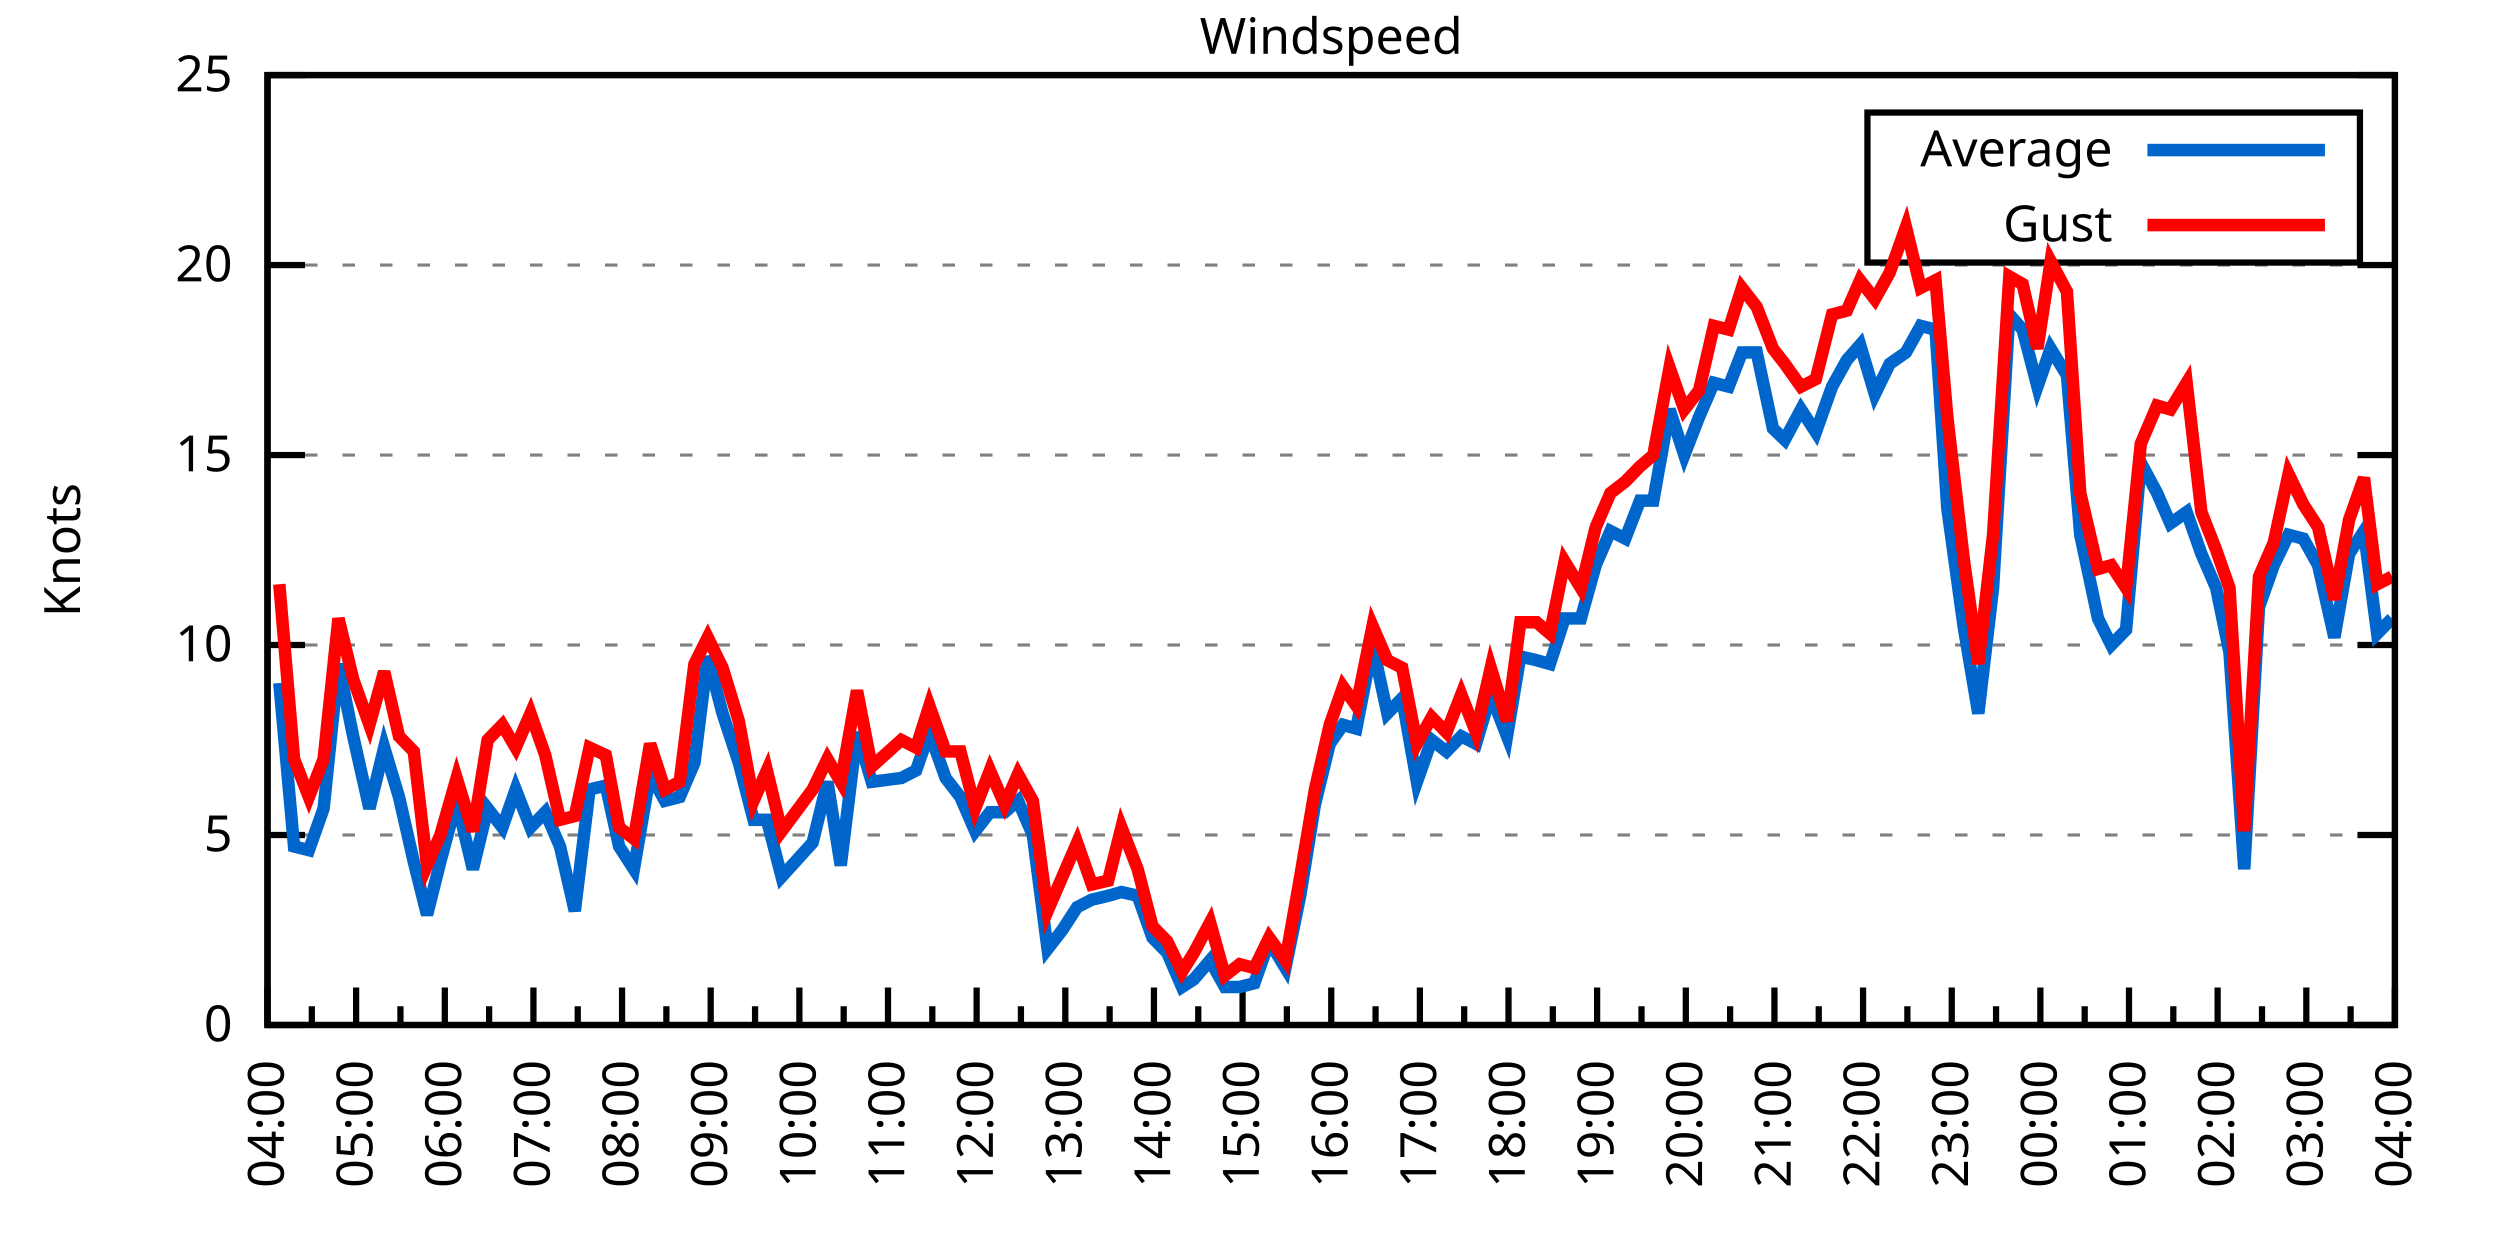
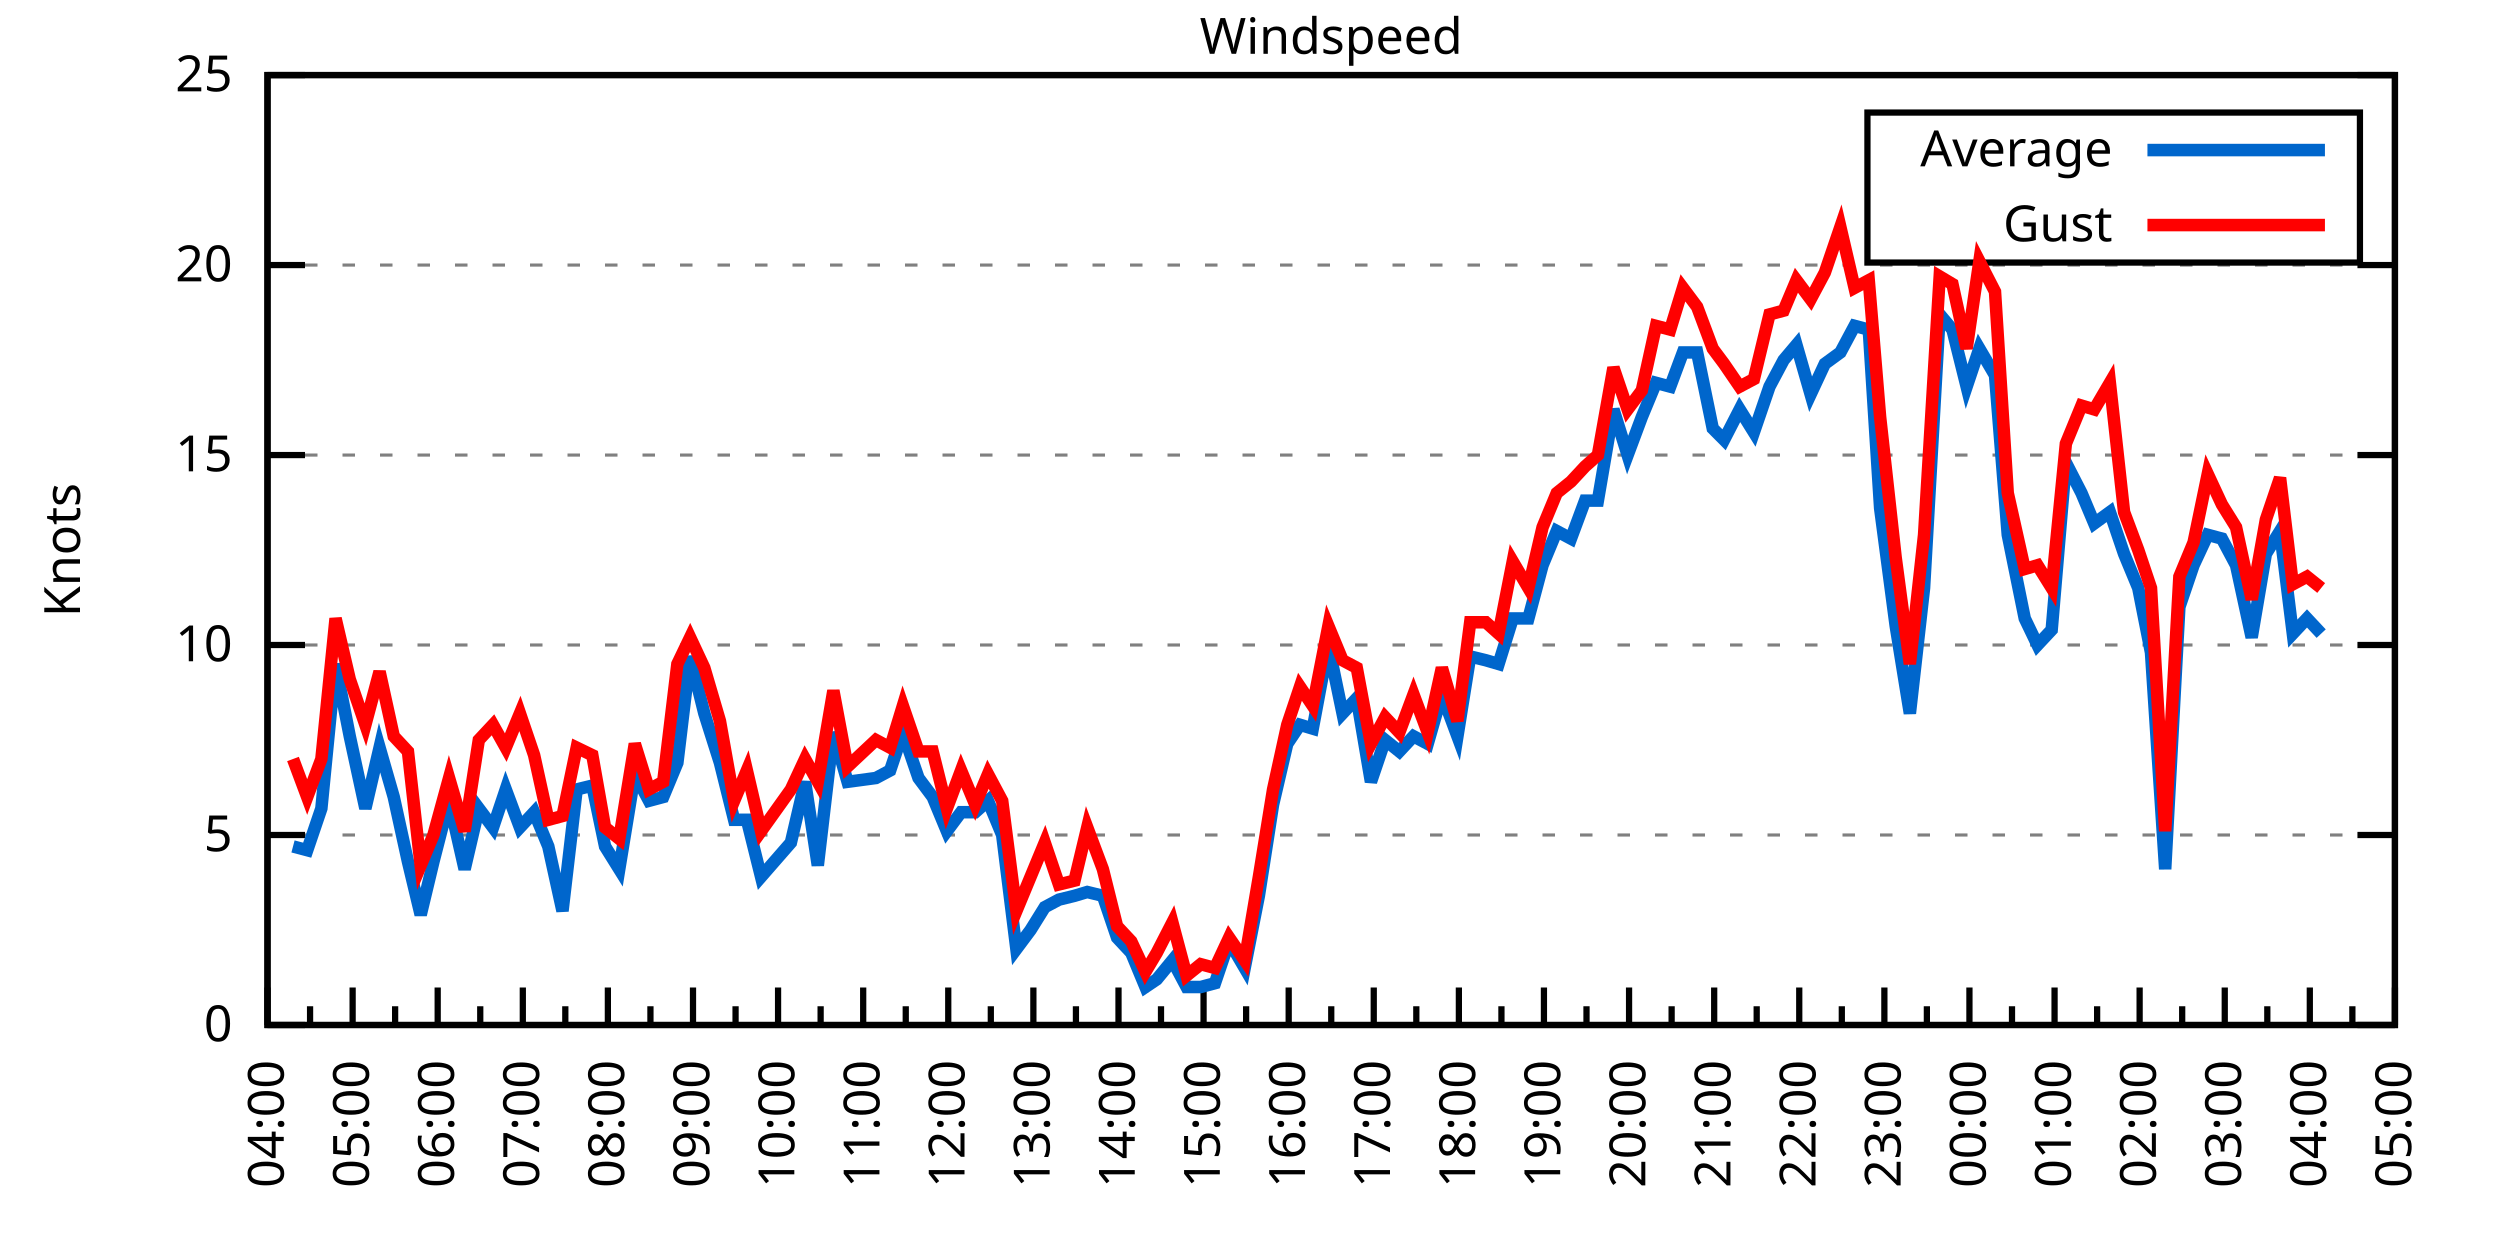
<svg xmlns="http://www.w3.org/2000/svg" xmlns:xlink="http://www.w3.org/1999/xlink" width="400" height="200" viewBox="0 0 400 200">
  <g id="gnuplot_canvas">
    <rect x="0" y="0" width="400" height="200" fill="none" />
    <defs>
      <circle id="gpDot" r="0.5" stroke-width="0.5" stroke="currentColor" />
      <path id="gpPt0" stroke-width="0.333" stroke="currentColor" d="M-1,0 h2 M0,-1 v2" />
      <path id="gpPt1" stroke-width="0.333" stroke="currentColor" d="M-1,-1 L1,1 M1,-1 L-1,1" />
      <path id="gpPt2" stroke-width="0.333" stroke="currentColor" d="M-1,0 L1,0 M0,-1 L0,1 M-1,-1 L1,1 M-1,1 L1,-1" />
      <rect id="gpPt3" stroke-width="0.333" stroke="currentColor" x="-1" y="-1" width="2" height="2" />
      <rect id="gpPt4" stroke-width="0.333" stroke="currentColor" fill="currentColor" x="-1" y="-1" width="2" height="2" />
      <circle id="gpPt5" stroke-width="0.333" stroke="currentColor" cx="0" cy="0" r="1" />
      <use xlink:href="#gpPt5" id="gpPt6" fill="currentColor" stroke="none" />
      <path id="gpPt7" stroke-width="0.333" stroke="currentColor" d="M0,-1.33 L-1.33,0.67 L1.33,0.67 z" />
      <use xlink:href="#gpPt7" id="gpPt8" fill="currentColor" stroke="none" />
      <use xlink:href="#gpPt7" id="gpPt9" stroke="currentColor" transform="rotate(180)" />
      <use xlink:href="#gpPt9" id="gpPt10" fill="currentColor" stroke="none" />
      <use xlink:href="#gpPt3" id="gpPt11" stroke="currentColor" transform="rotate(45)" />
      <use xlink:href="#gpPt11" id="gpPt12" fill="currentColor" stroke="none" />
      <path id="gpPt13" stroke-width="0.333" stroke="currentColor" d="M0,1.330 L1.265,0.411 L0.782,-1.067 L-0.782,-1.076 L-1.265,0.411 z" />
      <use xlink:href="#gpPt13" id="gpPt14" fill="currentColor" stroke="none" />
      <filter id="textbox" filterUnits="objectBoundingBox" x="0" y="0" height="1" width="1">
        <feFlood flood-color="white" flood-opacity="1" result="bgnd" />
        <feComposite in="SourceGraphic" in2="bgnd" operator="atop" />
      </filter>
      <filter id="greybox" filterUnits="objectBoundingBox" x="0" y="0" height="1" width="1">
        <feFlood flood-color="lightgrey" flood-opacity="1" result="grey" />
        <feComposite in="SourceGraphic" in2="grey" operator="atop" />
      </filter>
    </defs>
    <g fill="none" color="white" stroke="currentColor" stroke-width="1.00" stroke-linecap="butt" stroke-linejoin="miter">
</g>
    <g fill="none" color="black" stroke="currentColor" stroke-width="1.00" stroke-linecap="butt" stroke-linejoin="miter">
      <g stroke="none" shape-rendering="crispEdges">
        <polygon fill="rgb(255, 255, 255)" points="42.80,164.00 383.18,164.00 383.18,12.02 42.80,12.02 " />
      </g>
    </g>
    <g fill="none" color="black" stroke="currentColor" stroke-width="1.00" stroke-linecap="butt" stroke-linejoin="miter">
</g>
    <g fill="none" color="black" stroke="black" stroke-width="0.50" stroke-linecap="butt" stroke-linejoin="miter">
</g>
    <g fill="none" color="gray" stroke="currentColor" stroke-width="0.50" stroke-linecap="butt" stroke-linejoin="miter">
      <path stroke="gray" stroke-dasharray="2,4" class="gridline" d="M42.80,164.00 L383.19,164.00  " />
    </g>
    <g fill="none" color="gray" stroke="gray" stroke-width="1.00" stroke-linecap="butt" stroke-linejoin="miter">
</g>
    <g fill="none" color="black" stroke="currentColor" stroke-width="1.00" stroke-linecap="butt" stroke-linejoin="miter">
      <path stroke="black" d="M42.80,164.00 L48.80,164.00 M383.19,164.00 L377.19,164.00  " />
      <g transform="translate(37.20,166.60)" stroke="none" fill="black" font-family="Sans" font-size="8.00" text-anchor="end">
        <text>
          <tspan font-family="Sans"> 0</tspan>
        </text>
      </g>
    </g>
    <g fill="none" color="black" stroke="currentColor" stroke-width="1.00" stroke-linecap="butt" stroke-linejoin="miter">
</g>
    <g fill="none" color="black" stroke="black" stroke-width="0.50" stroke-linecap="butt" stroke-linejoin="miter">
</g>
    <g fill="none" color="gray" stroke="currentColor" stroke-width="0.50" stroke-linecap="butt" stroke-linejoin="miter">
      <path stroke="gray" stroke-dasharray="2,4" class="gridline" d="M42.80,133.60 L383.19,133.60  " />
    </g>
    <g fill="none" color="gray" stroke="gray" stroke-width="1.00" stroke-linecap="butt" stroke-linejoin="miter">
</g>
    <g fill="none" color="black" stroke="currentColor" stroke-width="1.00" stroke-linecap="butt" stroke-linejoin="miter">
      <path stroke="black" d="M42.80,133.60 L48.80,133.60 M383.19,133.60 L377.19,133.60  " />
      <g transform="translate(37.20,136.20)" stroke="none" fill="black" font-family="Sans" font-size="8.00" text-anchor="end">
        <text>
          <tspan font-family="Sans"> 5</tspan>
        </text>
      </g>
    </g>
    <g fill="none" color="black" stroke="currentColor" stroke-width="1.00" stroke-linecap="butt" stroke-linejoin="miter">
</g>
    <g fill="none" color="black" stroke="black" stroke-width="0.50" stroke-linecap="butt" stroke-linejoin="miter">
</g>
    <g fill="none" color="gray" stroke="currentColor" stroke-width="0.50" stroke-linecap="butt" stroke-linejoin="miter">
      <path stroke="gray" stroke-dasharray="2,4" class="gridline" d="M42.80,103.20 L383.19,103.20  " />
    </g>
    <g fill="none" color="gray" stroke="gray" stroke-width="1.00" stroke-linecap="butt" stroke-linejoin="miter">
</g>
    <g fill="none" color="black" stroke="currentColor" stroke-width="1.00" stroke-linecap="butt" stroke-linejoin="miter">
      <path stroke="black" d="M42.80,103.20 L48.80,103.20 M383.19,103.20 L377.19,103.20  " />
      <g transform="translate(37.20,105.80)" stroke="none" fill="black" font-family="Sans" font-size="8.00" text-anchor="end">
        <text>
          <tspan font-family="Sans"> 10</tspan>
        </text>
      </g>
    </g>
    <g fill="none" color="black" stroke="currentColor" stroke-width="1.00" stroke-linecap="butt" stroke-linejoin="miter">
</g>
    <g fill="none" color="black" stroke="black" stroke-width="0.50" stroke-linecap="butt" stroke-linejoin="miter">
</g>
    <g fill="none" color="gray" stroke="currentColor" stroke-width="0.50" stroke-linecap="butt" stroke-linejoin="miter">
      <path stroke="gray" stroke-dasharray="2,4" class="gridline" d="M42.80,72.81 L383.19,72.81  " />
    </g>
    <g fill="none" color="gray" stroke="gray" stroke-width="1.00" stroke-linecap="butt" stroke-linejoin="miter">
</g>
    <g fill="none" color="black" stroke="currentColor" stroke-width="1.00" stroke-linecap="butt" stroke-linejoin="miter">
      <path stroke="black" d="M42.80,72.81 L48.80,72.81 M383.19,72.81 L377.19,72.81  " />
      <g transform="translate(37.20,75.41)" stroke="none" fill="black" font-family="Sans" font-size="8.00" text-anchor="end">
        <text>
          <tspan font-family="Sans"> 15</tspan>
        </text>
      </g>
    </g>
    <g fill="none" color="black" stroke="currentColor" stroke-width="1.00" stroke-linecap="butt" stroke-linejoin="miter">
</g>
    <g fill="none" color="black" stroke="black" stroke-width="0.50" stroke-linecap="butt" stroke-linejoin="miter">
</g>
    <g fill="none" color="gray" stroke="currentColor" stroke-width="0.50" stroke-linecap="butt" stroke-linejoin="miter">
      <path stroke="gray" stroke-dasharray="2,4" class="gridline" d="M42.80,42.41 L383.19,42.41  " />
    </g>
    <g fill="none" color="gray" stroke="gray" stroke-width="1.00" stroke-linecap="butt" stroke-linejoin="miter">
</g>
    <g fill="none" color="black" stroke="currentColor" stroke-width="1.00" stroke-linecap="butt" stroke-linejoin="miter">
      <path stroke="black" d="M42.80,42.41 L48.80,42.41 M383.19,42.41 L377.19,42.41  " />
      <g transform="translate(37.20,45.01)" stroke="none" fill="black" font-family="Sans" font-size="8.00" text-anchor="end">
        <text>
          <tspan font-family="Sans"> 20</tspan>
        </text>
      </g>
    </g>
    <g fill="none" color="black" stroke="currentColor" stroke-width="1.00" stroke-linecap="butt" stroke-linejoin="miter">
</g>
    <g fill="none" color="black" stroke="black" stroke-width="0.50" stroke-linecap="butt" stroke-linejoin="miter">
</g>
    <g fill="none" color="gray" stroke="currentColor" stroke-width="0.50" stroke-linecap="butt" stroke-linejoin="miter">
      <path stroke="gray" stroke-dasharray="2,4" class="gridline" d="M42.80,12.01 L383.19,12.01  " />
    </g>
    <g fill="none" color="gray" stroke="gray" stroke-width="1.00" stroke-linecap="butt" stroke-linejoin="miter">
</g>
    <g fill="none" color="black" stroke="currentColor" stroke-width="1.00" stroke-linecap="butt" stroke-linejoin="miter">
      <path stroke="black" d="M42.80,12.01 L48.80,12.01 M383.19,12.01 L377.19,12.01  " />
      <g transform="translate(37.20,14.61)" stroke="none" fill="black" font-family="Sans" font-size="8.00" text-anchor="end">
        <text>
          <tspan font-family="Sans"> 25</tspan>
        </text>
      </g>
    </g>
    <g fill="none" color="black" stroke="currentColor" stroke-width="1.00" stroke-linecap="butt" stroke-linejoin="miter">
      <path stroke="black" d="M42.80,164.00 L42.80,158.00  " />
      <g transform="translate(45.40,169.60) rotate(270)" stroke="none" fill="black" font-family="Sans" font-size="8.00" text-anchor="end">
        <text>
          <tspan font-family="Sans">04:00</tspan>
        </text>
      </g>
    </g>
    <g fill="none" color="black" stroke="currentColor" stroke-width="1.00" stroke-linecap="butt" stroke-linejoin="miter">
-       <path stroke="black" d="M49.89,164.00 L49.89,161.00 M56.98,164.00 L56.98,158.00  " />
-       <g transform="translate(59.58,169.60) rotate(270)" stroke="none" fill="black" font-family="Sans" font-size="8.00" text-anchor="end">
+       <path stroke="black" d="M49.61,164.00 L49.61,161.00 M56.42,164.00 L56.42,158.00  " />
+       <g transform="translate(59.02,169.60) rotate(270)" stroke="none" fill="black" font-family="Sans" font-size="8.00" text-anchor="end">
        <text>
          <tspan font-family="Sans">05:00</tspan>
        </text>
      </g>
    </g>
    <g fill="none" color="black" stroke="currentColor" stroke-width="1.00" stroke-linecap="butt" stroke-linejoin="miter">
-       <path stroke="black" d="M64.07,164.00 L64.07,161.00 M71.17,164.00 L71.17,158.00  " />
-       <g transform="translate(73.77,169.60) rotate(270)" stroke="none" fill="black" font-family="Sans" font-size="8.00" text-anchor="end">
+       <path stroke="black" d="M63.22,164.00 L63.22,161.00 M70.03,164.00 L70.03,158.00  " />
+       <g transform="translate(72.63,169.60) rotate(270)" stroke="none" fill="black" font-family="Sans" font-size="8.00" text-anchor="end">
        <text>
          <tspan font-family="Sans">06:00</tspan>
        </text>
      </g>
    </g>
    <g fill="none" color="black" stroke="currentColor" stroke-width="1.00" stroke-linecap="butt" stroke-linejoin="miter">
-       <path stroke="black" d="M78.26,164.00 L78.26,161.00 M85.35,164.00 L85.35,158.00  " />
-       <g transform="translate(87.95,169.60) rotate(270)" stroke="none" fill="black" font-family="Sans" font-size="8.00" text-anchor="end">
+       <path stroke="black" d="M76.84,164.00 L76.84,161.00 M83.65,164.00 L83.65,158.00  " />
+       <g transform="translate(86.25,169.60) rotate(270)" stroke="none" fill="black" font-family="Sans" font-size="8.00" text-anchor="end">
        <text>
          <tspan font-family="Sans">07:00</tspan>
        </text>
      </g>
    </g>
    <g fill="none" color="black" stroke="currentColor" stroke-width="1.00" stroke-linecap="butt" stroke-linejoin="miter">
-       <path stroke="black" d="M92.44,164.00 L92.44,161.00 M99.53,164.00 L99.53,158.00  " />
-       <g transform="translate(102.13,169.60) rotate(270)" stroke="none" fill="black" font-family="Sans" font-size="8.00" text-anchor="end">
+       <path stroke="black" d="M90.45,164.00 L90.45,161.00 M97.26,164.00 L97.26,158.00  " />
+       <g transform="translate(99.86,169.60) rotate(270)" stroke="none" fill="black" font-family="Sans" font-size="8.00" text-anchor="end">
        <text>
          <tspan font-family="Sans">08:00</tspan>
        </text>
      </g>
    </g>
    <g fill="none" color="black" stroke="currentColor" stroke-width="1.00" stroke-linecap="butt" stroke-linejoin="miter">
-       <path stroke="black" d="M106.62,164.00 L106.62,161.00 M113.71,164.00 L113.71,158.00  " />
-       <g transform="translate(116.31,169.60) rotate(270)" stroke="none" fill="black" font-family="Sans" font-size="8.00" text-anchor="end">
+       <path stroke="black" d="M104.07,164.00 L104.07,161.00 M110.88,164.00 L110.88,158.00  " />
+       <g transform="translate(113.48,169.60) rotate(270)" stroke="none" fill="black" font-family="Sans" font-size="8.00" text-anchor="end">
        <text>
          <tspan font-family="Sans">09:00</tspan>
        </text>
      </g>
    </g>
    <g fill="none" color="black" stroke="currentColor" stroke-width="1.00" stroke-linecap="butt" stroke-linejoin="miter">
-       <path stroke="black" d="M120.81,164.00 L120.81,161.00 M127.90,164.00 L127.90,158.00  " />
-       <g transform="translate(130.50,169.60) rotate(270)" stroke="none" fill="black" font-family="Sans" font-size="8.00" text-anchor="end">
+       <path stroke="black" d="M117.69,164.00 L117.69,161.00 M124.49,164.00 L124.49,158.00  " />
+       <g transform="translate(127.09,169.60) rotate(270)" stroke="none" fill="black" font-family="Sans" font-size="8.00" text-anchor="end">
        <text>
          <tspan font-family="Sans">10:00</tspan>
        </text>
      </g>
    </g>
    <g fill="none" color="black" stroke="currentColor" stroke-width="1.00" stroke-linecap="butt" stroke-linejoin="miter">
-       <path stroke="black" d="M134.99,164.00 L134.99,161.00 M142.08,164.00 L142.08,158.00  " />
-       <g transform="translate(144.68,169.60) rotate(270)" stroke="none" fill="black" font-family="Sans" font-size="8.00" text-anchor="end">
+       <path stroke="black" d="M131.30,164.00 L131.30,161.00 M138.11,164.00 L138.11,158.00  " />
+       <g transform="translate(140.71,169.60) rotate(270)" stroke="none" fill="black" font-family="Sans" font-size="8.00" text-anchor="end">
        <text>
          <tspan font-family="Sans">11:00</tspan>
        </text>
      </g>
    </g>
    <g fill="none" color="black" stroke="currentColor" stroke-width="1.00" stroke-linecap="butt" stroke-linejoin="miter">
-       <path stroke="black" d="M149.17,164.00 L149.17,161.00 M156.26,164.00 L156.26,158.00  " />
-       <g transform="translate(158.86,169.60) rotate(270)" stroke="none" fill="black" font-family="Sans" font-size="8.00" text-anchor="end">
+       <path stroke="black" d="M144.92,164.00 L144.92,161.00 M151.72,164.00 L151.72,158.00  " />
+       <g transform="translate(154.32,169.60) rotate(270)" stroke="none" fill="black" font-family="Sans" font-size="8.00" text-anchor="end">
        <text>
          <tspan font-family="Sans">12:00</tspan>
        </text>
      </g>
    </g>
    <g fill="none" color="black" stroke="currentColor" stroke-width="1.00" stroke-linecap="butt" stroke-linejoin="miter">
-       <path stroke="black" d="M163.35,164.00 L163.35,161.00 M170.45,164.00 L170.45,158.00  " />
-       <g transform="translate(173.05,169.60) rotate(270)" stroke="none" fill="black" font-family="Sans" font-size="8.00" text-anchor="end">
+       <path stroke="black" d="M158.53,164.00 L158.53,161.00 M165.34,164.00 L165.34,158.00  " />
+       <g transform="translate(167.94,169.60) rotate(270)" stroke="none" fill="black" font-family="Sans" font-size="8.00" text-anchor="end">
        <text>
          <tspan font-family="Sans">13:00</tspan>
        </text>
      </g>
    </g>
    <g fill="none" color="black" stroke="currentColor" stroke-width="1.00" stroke-linecap="butt" stroke-linejoin="miter">
-       <path stroke="black" d="M177.54,164.00 L177.54,161.00 M184.63,164.00 L184.63,158.00  " />
-       <g transform="translate(187.23,169.60) rotate(270)" stroke="none" fill="black" font-family="Sans" font-size="8.00" text-anchor="end">
+       <path stroke="black" d="M172.15,164.00 L172.15,161.00 M178.96,164.00 L178.96,158.00  " />
+       <g transform="translate(181.56,169.60) rotate(270)" stroke="none" fill="black" font-family="Sans" font-size="8.00" text-anchor="end">
        <text>
          <tspan font-family="Sans">14:00</tspan>
        </text>
      </g>
    </g>
    <g fill="none" color="black" stroke="currentColor" stroke-width="1.00" stroke-linecap="butt" stroke-linejoin="miter">
-       <path stroke="black" d="M191.72,164.00 L191.72,161.00 M198.81,164.00 L198.81,158.00  " />
-       <g transform="translate(201.41,169.60) rotate(270)" stroke="none" fill="black" font-family="Sans" font-size="8.00" text-anchor="end">
+       <path stroke="black" d="M185.76,164.00 L185.76,161.00 M192.57,164.00 L192.57,158.00  " />
+       <g transform="translate(195.17,169.60) rotate(270)" stroke="none" fill="black" font-family="Sans" font-size="8.00" text-anchor="end">
        <text>
          <tspan font-family="Sans">15:00</tspan>
        </text>
      </g>
    </g>
    <g fill="none" color="black" stroke="currentColor" stroke-width="1.00" stroke-linecap="butt" stroke-linejoin="miter">
-       <path stroke="black" d="M205.90,164.00 L205.90,161.00 M213.00,164.00 L213.00,158.00  " />
-       <g transform="translate(215.60,169.60) rotate(270)" stroke="none" fill="black" font-family="Sans" font-size="8.00" text-anchor="end">
+       <path stroke="black" d="M199.38,164.00 L199.38,161.00 M206.19,164.00 L206.19,158.00  " />
+       <g transform="translate(208.79,169.60) rotate(270)" stroke="none" fill="black" font-family="Sans" font-size="8.00" text-anchor="end">
        <text>
          <tspan font-family="Sans">16:00</tspan>
        </text>
      </g>
    </g>
    <g fill="none" color="black" stroke="currentColor" stroke-width="1.00" stroke-linecap="butt" stroke-linejoin="miter">
-       <path stroke="black" d="M220.09,164.00 L220.09,161.00 M227.18,164.00 L227.18,158.00  " />
-       <g transform="translate(229.78,169.60) rotate(270)" stroke="none" fill="black" font-family="Sans" font-size="8.00" text-anchor="end">
+       <path stroke="black" d="M213.00,164.00 L213.00,161.00 M219.80,164.00 L219.80,158.00  " />
+       <g transform="translate(222.40,169.60) rotate(270)" stroke="none" fill="black" font-family="Sans" font-size="8.00" text-anchor="end">
        <text>
          <tspan font-family="Sans">17:00</tspan>
        </text>
      </g>
    </g>
    <g fill="none" color="black" stroke="currentColor" stroke-width="1.00" stroke-linecap="butt" stroke-linejoin="miter">
-       <path stroke="black" d="M234.27,164.00 L234.27,161.00 M241.36,164.00 L241.36,158.00  " />
-       <g transform="translate(243.96,169.60) rotate(270)" stroke="none" fill="black" font-family="Sans" font-size="8.00" text-anchor="end">
+       <path stroke="black" d="M226.61,164.00 L226.61,161.00 M233.42,164.00 L233.42,158.00  " />
+       <g transform="translate(236.02,169.60) rotate(270)" stroke="none" fill="black" font-family="Sans" font-size="8.00" text-anchor="end">
        <text>
          <tspan font-family="Sans">18:00</tspan>
        </text>
      </g>
    </g>
    <g fill="none" color="black" stroke="currentColor" stroke-width="1.00" stroke-linecap="butt" stroke-linejoin="miter">
-       <path stroke="black" d="M248.45,164.00 L248.45,161.00 M255.54,164.00 L255.54,158.00  " />
-       <g transform="translate(258.14,169.60) rotate(270)" stroke="none" fill="black" font-family="Sans" font-size="8.00" text-anchor="end">
+       <path stroke="black" d="M240.23,164.00 L240.23,161.00 M247.03,164.00 L247.03,158.00  " />
+       <g transform="translate(249.63,169.60) rotate(270)" stroke="none" fill="black" font-family="Sans" font-size="8.00" text-anchor="end">
        <text>
          <tspan font-family="Sans">19:00</tspan>
        </text>
      </g>
    </g>
    <g fill="none" color="black" stroke="currentColor" stroke-width="1.00" stroke-linecap="butt" stroke-linejoin="miter">
-       <path stroke="black" d="M262.64,164.00 L262.64,161.00 M269.73,164.00 L269.73,158.00  " />
-       <g transform="translate(272.33,169.60) rotate(270)" stroke="none" fill="black" font-family="Sans" font-size="8.00" text-anchor="end">
+       <path stroke="black" d="M253.84,164.00 L253.84,161.00 M260.65,164.00 L260.65,158.00  " />
+       <g transform="translate(263.25,169.60) rotate(270)" stroke="none" fill="black" font-family="Sans" font-size="8.00" text-anchor="end">
        <text>
          <tspan font-family="Sans">20:00</tspan>
        </text>
      </g>
    </g>
    <g fill="none" color="black" stroke="currentColor" stroke-width="1.00" stroke-linecap="butt" stroke-linejoin="miter">
-       <path stroke="black" d="M276.82,164.00 L276.82,161.00 M283.91,164.00 L283.91,158.00  " />
-       <g transform="translate(286.51,169.60) rotate(270)" stroke="none" fill="black" font-family="Sans" font-size="8.00" text-anchor="end">
+       <path stroke="black" d="M267.46,164.00 L267.46,161.00 M274.27,164.00 L274.27,158.00  " />
+       <g transform="translate(276.87,169.60) rotate(270)" stroke="none" fill="black" font-family="Sans" font-size="8.00" text-anchor="end">
        <text>
          <tspan font-family="Sans">21:00</tspan>
        </text>
      </g>
    </g>
    <g fill="none" color="black" stroke="currentColor" stroke-width="1.00" stroke-linecap="butt" stroke-linejoin="miter">
-       <path stroke="black" d="M291.00,164.00 L291.00,161.00 M298.09,164.00 L298.09,158.00  " />
-       <g transform="translate(300.69,169.60) rotate(270)" stroke="none" fill="black" font-family="Sans" font-size="8.00" text-anchor="end">
+       <path stroke="black" d="M281.07,164.00 L281.07,161.00 M287.88,164.00 L287.88,158.00  " />
+       <g transform="translate(290.48,169.60) rotate(270)" stroke="none" fill="black" font-family="Sans" font-size="8.00" text-anchor="end">
        <text>
          <tspan font-family="Sans">22:00</tspan>
        </text>
      </g>
    </g>
    <g fill="none" color="black" stroke="currentColor" stroke-width="1.00" stroke-linecap="butt" stroke-linejoin="miter">
-       <path stroke="black" d="M305.18,164.00 L305.18,161.00 M312.28,164.00 L312.28,158.00  " />
-       <g transform="translate(314.88,169.60) rotate(270)" stroke="none" fill="black" font-family="Sans" font-size="8.00" text-anchor="end">
+       <path stroke="black" d="M294.69,164.00 L294.69,161.00 M301.50,164.00 L301.50,158.00  " />
+       <g transform="translate(304.10,169.60) rotate(270)" stroke="none" fill="black" font-family="Sans" font-size="8.00" text-anchor="end">
        <text>
          <tspan font-family="Sans">23:00</tspan>
        </text>
      </g>
    </g>
    <g fill="none" color="black" stroke="currentColor" stroke-width="1.00" stroke-linecap="butt" stroke-linejoin="miter">
-       <path stroke="black" d="M319.37,164.00 L319.37,161.00 M326.46,164.00 L326.46,158.00  " />
-       <g transform="translate(329.06,169.60) rotate(270)" stroke="none" fill="black" font-family="Sans" font-size="8.00" text-anchor="end">
+       <path stroke="black" d="M308.30,164.00 L308.30,161.00 M315.11,164.00 L315.11,158.00  " />
+       <g transform="translate(317.71,169.60) rotate(270)" stroke="none" fill="black" font-family="Sans" font-size="8.00" text-anchor="end">
        <text>
          <tspan font-family="Sans">00:00</tspan>
        </text>
      </g>
    </g>
    <g fill="none" color="black" stroke="currentColor" stroke-width="1.00" stroke-linecap="butt" stroke-linejoin="miter">
-       <path stroke="black" d="M333.55,164.00 L333.55,161.00 M340.64,164.00 L340.64,158.00  " />
-       <g transform="translate(343.24,169.60) rotate(270)" stroke="none" fill="black" font-family="Sans" font-size="8.00" text-anchor="end">
+       <path stroke="black" d="M321.92,164.00 L321.92,161.00 M328.73,164.00 L328.73,158.00  " />
+       <g transform="translate(331.33,169.60) rotate(270)" stroke="none" fill="black" font-family="Sans" font-size="8.00" text-anchor="end">
        <text>
          <tspan font-family="Sans">01:00</tspan>
        </text>
      </g>
    </g>
    <g fill="none" color="black" stroke="currentColor" stroke-width="1.00" stroke-linecap="butt" stroke-linejoin="miter">
-       <path stroke="black" d="M347.73,164.00 L347.73,161.00 M354.82,164.00 L354.82,158.00  " />
-       <g transform="translate(357.42,169.60) rotate(270)" stroke="none" fill="black" font-family="Sans" font-size="8.00" text-anchor="end">
+       <path stroke="black" d="M335.54,164.00 L335.54,161.00 M342.34,164.00 L342.34,158.00  " />
+       <g transform="translate(344.94,169.60) rotate(270)" stroke="none" fill="black" font-family="Sans" font-size="8.00" text-anchor="end">
        <text>
          <tspan font-family="Sans">02:00</tspan>
        </text>
      </g>
    </g>
    <g fill="none" color="black" stroke="currentColor" stroke-width="1.00" stroke-linecap="butt" stroke-linejoin="miter">
-       <path stroke="black" d="M361.92,164.00 L361.92,161.00 M369.01,164.00 L369.01,158.00  " />
-       <g transform="translate(371.61,169.60) rotate(270)" stroke="none" fill="black" font-family="Sans" font-size="8.00" text-anchor="end">
+       <path stroke="black" d="M349.15,164.00 L349.15,161.00 M355.96,164.00 L355.96,158.00  " />
+       <g transform="translate(358.56,169.60) rotate(270)" stroke="none" fill="black" font-family="Sans" font-size="8.00" text-anchor="end">
        <text>
          <tspan font-family="Sans">03:00</tspan>
        </text>
      </g>
    </g>
    <g fill="none" color="black" stroke="currentColor" stroke-width="1.00" stroke-linecap="butt" stroke-linejoin="miter">
-       <path stroke="black" d="M376.10,164.00 L376.10,161.00 M383.19,164.00 L383.19,158.00  " />
+       <path stroke="black" d="M362.77,164.00 L362.77,161.00 M369.57,164.00 L369.57,158.00  " />
+       <g transform="translate(372.17,169.60) rotate(270)" stroke="none" fill="black" font-family="Sans" font-size="8.00" text-anchor="end">
+         <text>
+           <tspan font-family="Sans">04:00</tspan>
+         </text>
+       </g>
+     </g>
+     <g fill="none" color="black" stroke="currentColor" stroke-width="1.00" stroke-linecap="butt" stroke-linejoin="miter">
+       <path stroke="black" d="M376.38,164.00 L376.38,161.00 M383.19,164.00 L383.19,158.00  " />
      <g transform="translate(385.79,169.60) rotate(270)" stroke="none" fill="black" font-family="Sans" font-size="8.00" text-anchor="end">
        <text>
-           <tspan font-family="Sans">04:00</tspan>
+           <tspan font-family="Sans">05:00</tspan>
        </text>
      </g>
    </g>
    <g fill="none" color="black" stroke="currentColor" stroke-width="1.00" stroke-linecap="butt" stroke-linejoin="miter">
</g>
    <g fill="none" color="black" stroke="currentColor" stroke-width="1.00" stroke-linecap="butt" stroke-linejoin="miter">
      <path stroke="black" d="M42.80,12.01 L42.80,164.00 L383.19,164.00 L383.19,12.01 L42.80,12.01 Z  " />
    </g>
    <g fill="none" color="black" stroke="currentColor" stroke-width="1.00" stroke-linecap="butt" stroke-linejoin="miter">
      <g transform="translate(12.80,88.01) rotate(270)" stroke="none" fill="black" font-family="Sans" font-size="8.00" text-anchor="middle">
        <text>
          <tspan font-family="Sans">Knots</tspan>
        </text>
      </g>
    </g>
    <g fill="none" color="black" stroke="currentColor" stroke-width="1.00" stroke-linecap="butt" stroke-linejoin="miter">
</g>
    <g fill="none" color="black" stroke="currentColor" stroke-width="1.00" stroke-linecap="butt" stroke-linejoin="miter">
      <path stroke="black" d="M298.79,42.01 L298.79,18.01 L377.59,18.01 L377.59,42.01 L298.79,42.01 Z  " />
    </g>
    <g id="Windspeed_plot_1">
      <g fill="none" color="white" stroke="black" stroke-width="2.00" stroke-linecap="butt" stroke-linejoin="miter">
</g>
      <g fill="none" color="black" stroke="currentColor" stroke-width="2.00" stroke-linecap="butt" stroke-linejoin="miter">
        <g transform="translate(337.99,26.61)" stroke="none" fill="black" font-family="Sans" font-size="8.00" text-anchor="end">
          <text>
            <tspan font-family="Sans">Average</tspan>
          </text>
        </g>
      </g>
      <g fill="none" color="black" stroke="currentColor" stroke-width="2.00" stroke-linecap="butt" stroke-linejoin="miter">
-         <path stroke="rgb(  0, 102, 204)" d="M343.59,24.01 L371.99,24.01 M44.69,109.28 L47.05,135.43 L49.42,136.03 L51.78,129.35 L54.15,106.24 L56.51,117.80   L59.11,129.35 L61.47,119.62 L63.84,127.52 L66.20,137.86 L68.33,146.37 L70.46,137.86 L73.06,128.13 L75.66,139.07   L78.02,129.35 L80.38,132.39 L82.51,126.31 L84.88,132.39 L87.24,129.95 L89.60,135.43 L91.97,145.76 L94.33,126.31   L96.93,125.70 L99.06,135.43 L101.42,139.07 L104.02,123.87 L106.39,128.13 L108.75,127.52 L111.11,122.05 L113.24,105.03   L115.61,114.15 L118.21,122.05 L120.57,131.17 L122.70,131.17 L125.06,140.29 L130.02,134.82 L132.39,125.09 L134.52,138.47   L137.12,117.19 L139.48,125.09 L144.21,124.48 L146.57,123.27 L148.70,117.19 L151.30,124.48 L153.66,127.52 L156.03,132.99   L158.39,129.95 L160.75,129.95 L162.88,128.13 L165.25,133.60 L167.61,151.84 L169.97,148.80 L172.34,145.15 L174.70,143.94   L177.30,143.33 L179.43,142.72 L182.03,143.33 L184.39,150.02 L186.76,152.45 L189.12,157.92 L191.01,156.70 L193.61,153.66   L195.98,157.92 L198.34,157.92 L200.70,157.31 L203.07,150.62 L205.67,154.88 L208.03,143.33 L210.39,128.74 L212.76,119.01   L214.89,115.97 L217.01,116.58 L219.61,103.20 L221.98,114.15 L224.34,111.72 L226.71,125.09 L229.07,118.40 L231.43,120.23   L233.80,117.80 L236.16,119.01 L238.52,111.11 L241.12,117.80 L243.25,105.03 L245.85,105.64 L247.98,106.24 L250.34,98.95   L252.94,98.95 L255.31,90.44 L257.67,84.97 L260.04,86.18 L262.40,80.10 L264.53,80.10 L267.13,65.51 L269.49,72.81   L271.85,66.73 L274.22,61.25 L276.58,61.86 L278.71,56.39 L281.07,56.39 L283.67,68.55 L285.56,70.37 L288.16,65.51   L290.53,69.16 L293.13,61.86 L295.49,57.61 L297.62,55.18 L299.98,63.08 L302.35,58.21 L304.95,56.39 L307.31,52.14   L309.68,52.74 L311.57,81.32 L314.17,100.16 L316.53,114.15 L318.89,94.08 L321.49,50.31 L323.62,52.74 L325.99,61.86   L328.11,55.78 L330.71,60.04 L332.84,85.57 L335.68,98.95 L337.80,103.20 L340.17,100.77 L342.53,74.02 L345.13,78.89   L347.26,83.75 L349.86,81.93 L352.22,88.61 L354.59,94.08 L356.72,104.42 L359.08,139.07 L361.44,97.12 L363.81,90.44   L366.17,85.57 L368.53,86.18 L370.90,90.44 L373.50,101.99 L375.86,88.61 L378.23,84.97 L380.35,101.38 L382.72,98.95    " />
+         <path stroke="rgb(  0, 102, 204)" d="M343.59,24.01 L371.99,24.01 M46.88,135.43 L49.15,136.03 L51.42,129.35 L53.69,106.24 L55.96,117.80 L58.46,129.35   L60.73,119.62 L63.00,127.52 L65.27,137.86 L67.31,146.37 L69.35,137.86 L71.85,128.13 L74.34,139.07 L76.61,129.35   L78.88,132.39 L80.92,126.31 L83.19,132.39 L85.46,129.95 L87.73,135.43 L90.00,145.76 L92.27,126.31 L94.77,125.70   L96.81,135.43 L99.08,139.07 L101.57,123.87 L103.84,128.13 L106.11,127.52 L108.38,122.05 L110.42,105.03 L112.69,114.15   L115.19,122.05 L117.46,131.17 L119.50,131.17 L121.77,140.29 L126.54,134.82 L128.81,125.09 L130.85,138.47 L133.34,117.19   L135.61,125.09 L140.15,124.48 L142.42,123.27 L144.46,117.19 L146.96,124.48 L149.23,127.52 L151.50,132.99 L153.77,129.95   L156.04,129.95 L158.08,128.13 L160.35,133.60 L162.62,151.84 L164.89,148.80 L167.16,145.15 L169.43,143.94 L171.92,143.33   L173.96,142.72 L176.46,143.33 L178.73,150.02 L181.00,152.45 L183.27,157.92 L185.08,156.70 L187.58,153.66 L189.85,157.92   L192.12,157.92 L194.39,157.31 L196.66,150.62 L199.15,154.88 L201.42,143.33 L203.69,128.74 L205.96,119.01 L208.00,115.97   L210.04,116.58 L212.54,103.20 L214.81,114.15 L217.08,111.72 L219.35,125.09 L221.62,118.40 L223.89,120.23 L226.16,117.80   L228.43,119.01 L230.70,111.11 L233.19,117.80 L235.23,105.03 L237.73,105.64 L239.77,106.24 L242.04,98.95 L244.54,98.95   L246.81,90.44 L249.08,84.97 L251.35,86.18 L253.61,80.10 L255.66,80.10 L258.15,65.51 L260.42,72.81 L262.69,66.73   L264.96,61.25 L267.23,61.86 L269.27,56.39 L271.54,56.39 L274.04,68.55 L275.85,70.37 L278.35,65.51 L280.62,69.16   L283.12,61.86 L285.38,57.61 L287.43,55.18 L289.70,63.08 L291.97,58.21 L294.46,56.39 L296.73,52.14 L299.00,52.74   L300.82,81.32 L303.31,100.16 L305.58,114.15 L307.85,94.08 L310.35,50.31 L312.39,52.74 L314.66,61.86 L316.70,55.78   L319.20,60.04 L321.24,85.57 L323.96,98.95 L326.00,103.20 L328.27,100.77 L330.54,74.02 L333.04,78.89 L335.08,83.75   L337.58,81.93 L339.85,88.61 L342.12,94.08 L344.16,104.42 L346.43,139.07 L348.70,97.12 L350.97,90.44 L353.24,85.57   L355.50,86.18 L357.77,90.44 L360.27,101.99 L362.54,88.61 L364.81,84.97 L366.85,101.38 L369.12,98.95 L371.39,101.38    " />
      </g>
    </g>
    <g id="Windspeed_plot_2">
      <g fill="none" color="black" stroke="currentColor" stroke-width="2.00" stroke-linecap="butt" stroke-linejoin="miter">
        <g transform="translate(337.99,38.61)" stroke="none" fill="black" font-family="Sans" font-size="8.00" text-anchor="end">
          <text>
            <tspan font-family="Sans">Gust</tspan>
          </text>
        </g>
      </g>
      <g fill="none" color="black" stroke="currentColor" stroke-width="2.00" stroke-linecap="butt" stroke-linejoin="miter">
-         <path stroke="rgb(255,   0,   0)" d="M343.59,36.01 L371.99,36.01 M44.69,93.48 L47.05,121.44 L49.42,127.52 L51.78,121.44 L54.15,98.95 L56.51,108.68   L59.11,115.97 L61.47,107.46 L63.84,117.80 L66.20,120.23 L68.33,138.47 L70.46,133.60 L73.06,124.48 L75.66,132.99   L78.02,118.40 L80.38,115.97 L82.51,119.62 L84.88,114.15 L87.24,120.83 L89.60,131.17 L91.97,130.56 L94.33,119.62   L96.93,120.83 L99.06,132.39 L101.42,134.21 L104.02,119.01 L106.39,126.31 L108.75,125.09 L111.11,106.24 L113.24,101.99   L115.61,106.85 L118.21,115.36 L120.57,128.13 L122.70,123.27 L125.06,132.99 L130.02,126.31 L132.39,121.44 L134.52,125.09   L137.12,110.50 L139.48,122.66 L144.21,118.40 L146.57,119.62 L148.70,112.93 L151.30,120.23 L153.66,120.23 L156.03,129.35   L158.39,123.27 L160.75,128.74 L162.88,123.87 L165.25,128.13 L167.61,145.76 L169.97,140.29 L172.34,134.82 L174.70,141.51   L177.30,140.90 L179.43,132.39 L182.03,139.07 L184.39,148.19 L186.76,150.62 L189.12,155.49 L191.01,152.45 L193.61,147.59   L195.98,156.10 L198.34,154.27 L200.70,154.88 L203.07,150.02 L205.67,153.66 L208.03,140.29 L210.39,126.31 L212.76,115.97   L214.89,109.89 L217.01,112.93 L219.61,100.16 L221.98,105.64 L224.34,106.85 L226.71,119.01 L229.07,114.76 L231.43,117.19   L233.80,111.11 L236.16,117.19 L238.52,106.85 L241.12,115.36 L243.25,99.56 L245.85,99.56 L247.98,101.38 L250.34,89.83   L252.94,94.08 L255.31,84.36 L257.67,78.89 L260.04,77.06 L262.40,74.63 L264.53,72.81 L267.13,58.82 L269.49,65.51   L271.85,62.47 L274.22,52.14 L276.58,52.74 L278.71,46.06 L281.07,49.10 L283.67,55.78 L285.56,58.21 L288.16,61.86   L290.53,60.65 L293.13,50.31 L295.49,49.70 L297.62,44.84 L299.98,47.88 L302.35,43.62 L304.95,36.33 L307.31,46.06   L309.68,44.84 L311.57,66.73 L314.17,89.22 L316.53,106.24 L318.89,85.57 L321.49,44.23 L323.62,45.45 L325.99,55.78   L328.11,41.80 L330.71,46.66 L332.84,78.89 L335.68,91.04 L337.80,90.44 L340.17,94.08 L342.53,70.98 L345.13,64.90   L347.26,65.51 L349.86,61.25 L352.22,81.93 L354.59,88.00 L356.72,94.08 L359.08,132.99 L361.44,92.26 L363.81,86.79   L366.17,75.85 L368.53,80.71 L370.90,84.36 L373.50,95.91 L375.86,83.14 L378.23,76.45 L380.35,93.48 L382.72,92.26    " />
+         <path stroke="rgb(255,   0,   0)" d="M343.59,36.01 L371.99,36.01 M46.88,121.44 L49.15,127.52 L51.42,121.44 L53.69,98.95 L55.96,108.68 L58.46,115.97   L60.73,107.46 L63.00,117.80 L65.27,120.23 L67.31,138.47 L69.35,133.60 L71.85,124.48 L74.34,132.99 L76.61,118.40   L78.88,115.97 L80.92,119.62 L83.19,114.15 L85.46,120.83 L87.73,131.17 L90.00,130.56 L92.27,119.62 L94.77,120.83   L96.81,132.39 L99.08,134.21 L101.57,119.01 L103.84,126.31 L106.11,125.09 L108.38,106.24 L110.42,101.99 L112.69,106.85   L115.19,115.36 L117.46,128.13 L119.50,123.27 L121.77,132.99 L126.54,126.31 L128.81,121.44 L130.85,125.09 L133.34,110.50   L135.61,122.66 L140.15,118.40 L142.42,119.62 L144.46,112.93 L146.96,120.23 L149.23,120.23 L151.50,129.35 L153.77,123.27   L156.04,128.74 L158.08,123.87 L160.35,128.13 L162.62,145.76 L164.89,140.29 L167.16,134.82 L169.43,141.51 L171.92,140.90   L173.96,132.39 L176.46,139.07 L178.73,148.19 L181.00,150.62 L183.27,155.49 L185.08,152.45 L187.58,147.59 L189.85,156.10   L192.12,154.27 L194.39,154.88 L196.66,150.02 L199.15,153.66 L201.42,140.29 L203.69,126.31 L205.96,115.97 L208.00,109.89   L210.04,112.93 L212.54,100.16 L214.81,105.64 L217.08,106.85 L219.35,119.01 L221.62,114.76 L223.89,117.19 L226.16,111.11   L228.43,117.19 L230.70,106.85 L233.19,115.36 L235.23,99.56 L237.73,99.56 L239.77,101.38 L242.04,89.83 L244.54,94.08   L246.81,84.36 L249.08,78.89 L251.35,77.06 L253.61,74.63 L255.66,72.81 L258.15,58.82 L260.42,65.51 L262.69,62.47   L264.96,52.14 L267.23,52.74 L269.27,46.06 L271.54,49.10 L274.04,55.78 L275.85,58.21 L278.35,61.86 L280.62,60.65   L283.12,50.31 L285.38,49.70 L287.43,44.84 L289.70,47.88 L291.97,43.62 L294.46,36.33 L296.73,46.06 L299.00,44.84   L300.82,66.73 L303.31,89.22 L305.58,106.24 L307.85,85.57 L310.35,44.23 L312.39,45.45 L314.66,55.78 L316.70,41.80   L319.20,46.66 L321.24,78.89 L323.96,91.04 L326.00,90.44 L328.27,94.08 L330.54,70.98 L333.04,64.90 L335.08,65.51   L337.58,61.25 L339.85,81.93 L342.12,88.00 L344.16,94.08 L346.43,132.99 L348.70,92.26 L350.97,86.79 L353.24,75.85   L355.50,80.71 L357.77,84.36 L360.27,95.91 L362.54,83.14 L364.81,76.45 L366.85,93.48 L369.12,92.26 L371.39,94.08    " />
      </g>
    </g>
    <g fill="none" color="black" stroke="currentColor" stroke-width="2.00" stroke-linecap="butt" stroke-linejoin="miter">
</g>
    <g fill="none" color="black" stroke="black" stroke-width="1.00" stroke-linecap="butt" stroke-linejoin="miter">
</g>
    <g fill="none" color="black" stroke="currentColor" stroke-width="1.00" stroke-linecap="butt" stroke-linejoin="miter">
      <path stroke="black" d="M42.80,12.01 L42.80,164.00 L383.19,164.00 L383.19,12.01 L42.80,12.01 Z  " />
    </g>
    <g fill="none" color="black" stroke="currentColor" stroke-width="1.00" stroke-linecap="butt" stroke-linejoin="miter">
      <g transform="translate(212.99,8.61)" stroke="none" fill="black" font-family="Sans" font-size="8.00" text-anchor="middle">
        <text>
          <tspan font-family="Sans">Windspeed</tspan>
        </text>
      </g>
    </g>
    <g fill="none" color="black" stroke="currentColor" stroke-width="1.00" stroke-linecap="butt" stroke-linejoin="miter">
</g>
  </g>
</svg>
